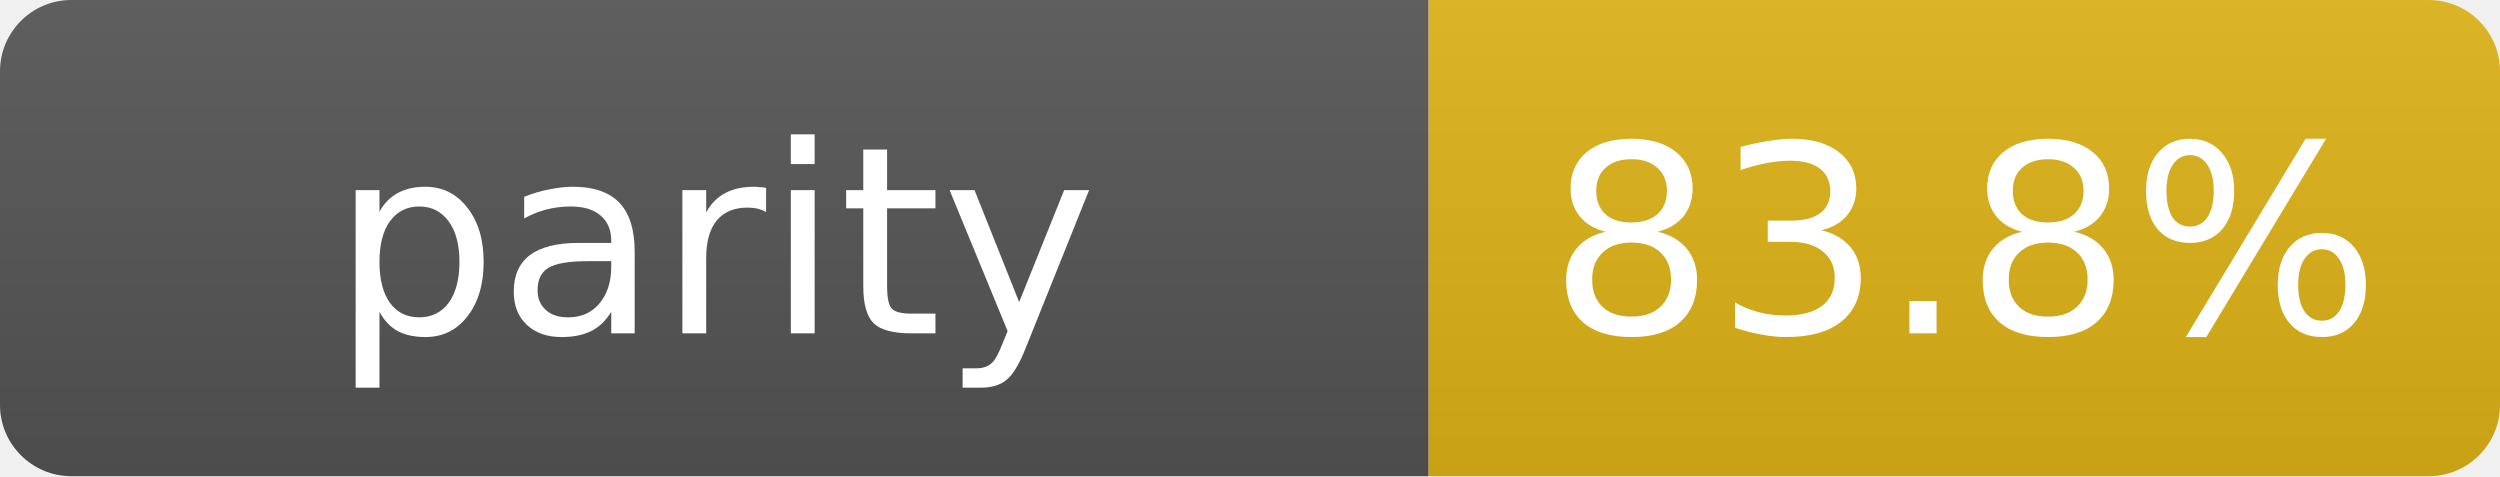
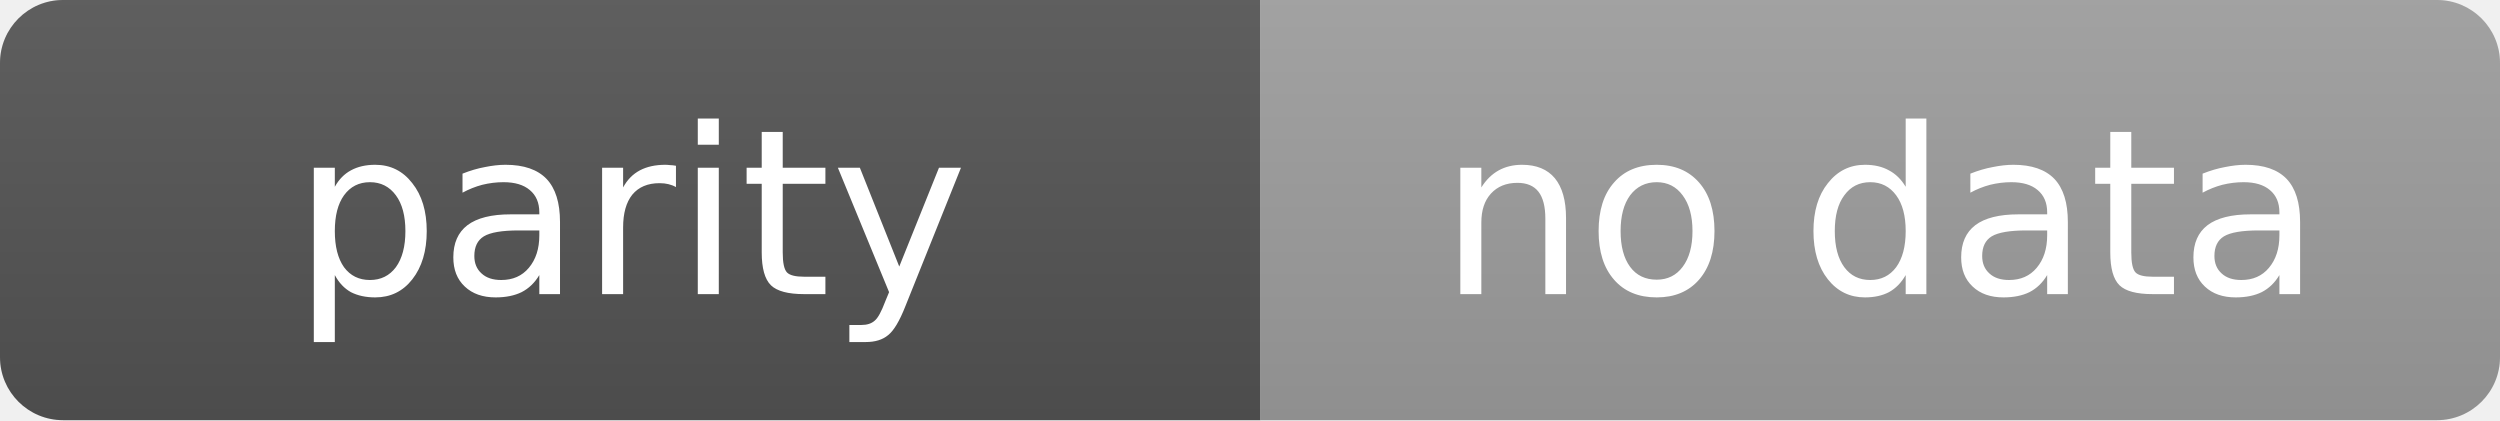
- <svg xmlns="http://www.w3.org/2000/svg" width="105" height="20" role="img" aria-label="parity: 83.8%">
+ <svg xmlns="http://www.w3.org/2000/svg" width="119" height="20" role="img" aria-label="parity: no data">
  <linearGradient id="s" x2="0" y2="100%">
    <stop offset="0" stop-color="#bbb" stop-opacity=".1" />
    <stop offset="1" stop-opacity=".1" />
  </linearGradient>
  <clipPath id="r">
-     <rect width="105" height="20" rx="3" fill="#fff" />
+     <rect width="119" height="20" rx="3" fill="#fff" />
  </clipPath>
  <g clip-path="url(#r)">
    <rect width="60" height="20" fill="#555" />
-     <rect x="60" width="45" height="20" fill="#dfb317" />
-     <rect width="105" height="20" fill="url(#s)" />
+     <rect x="60" width="59" height="20" fill="#9f9f9f" />
+     <rect width="119" height="20" fill="url(#s)" />
  </g>
  <g fill="#fff" text-anchor="middle" font-family="Verdana,Geneva,DejaVu Sans,sans-serif" text-rendering="geometricPrecision" font-size="11">
    <text x="30.0" y="14">parity</text>
-     <text x="82.5" y="14">83.8%</text>
+     <text x="89.5" y="14">no data</text>
  </g>
</svg>
